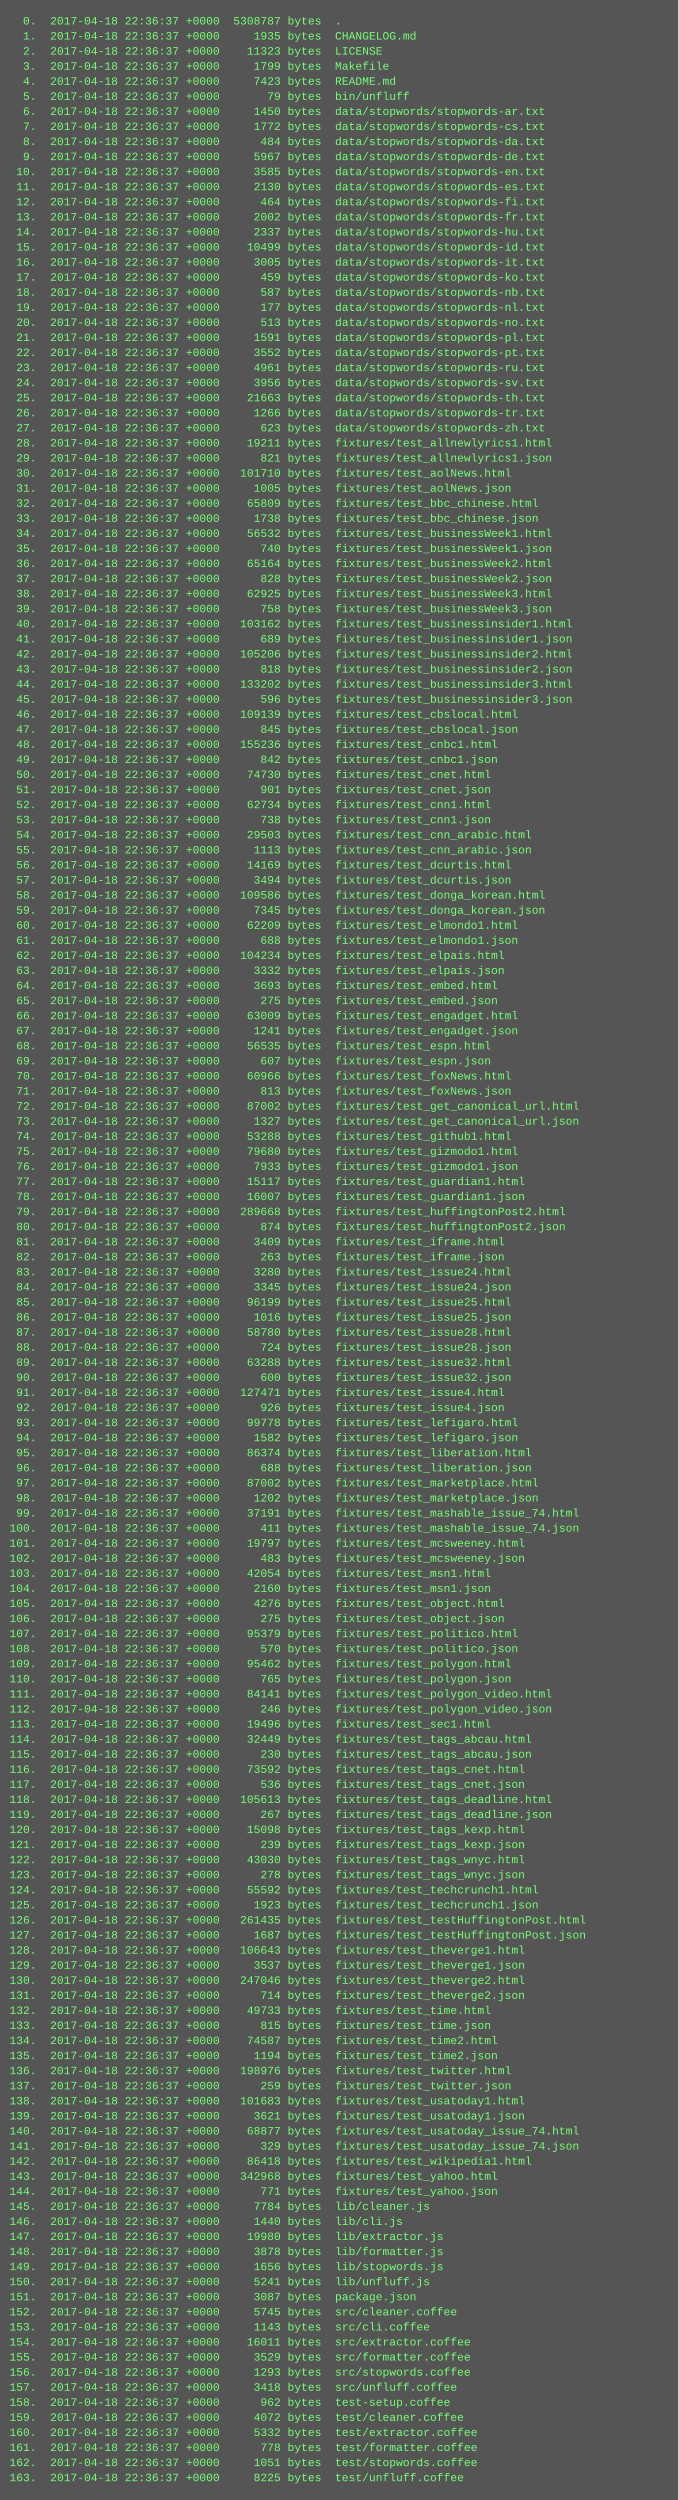
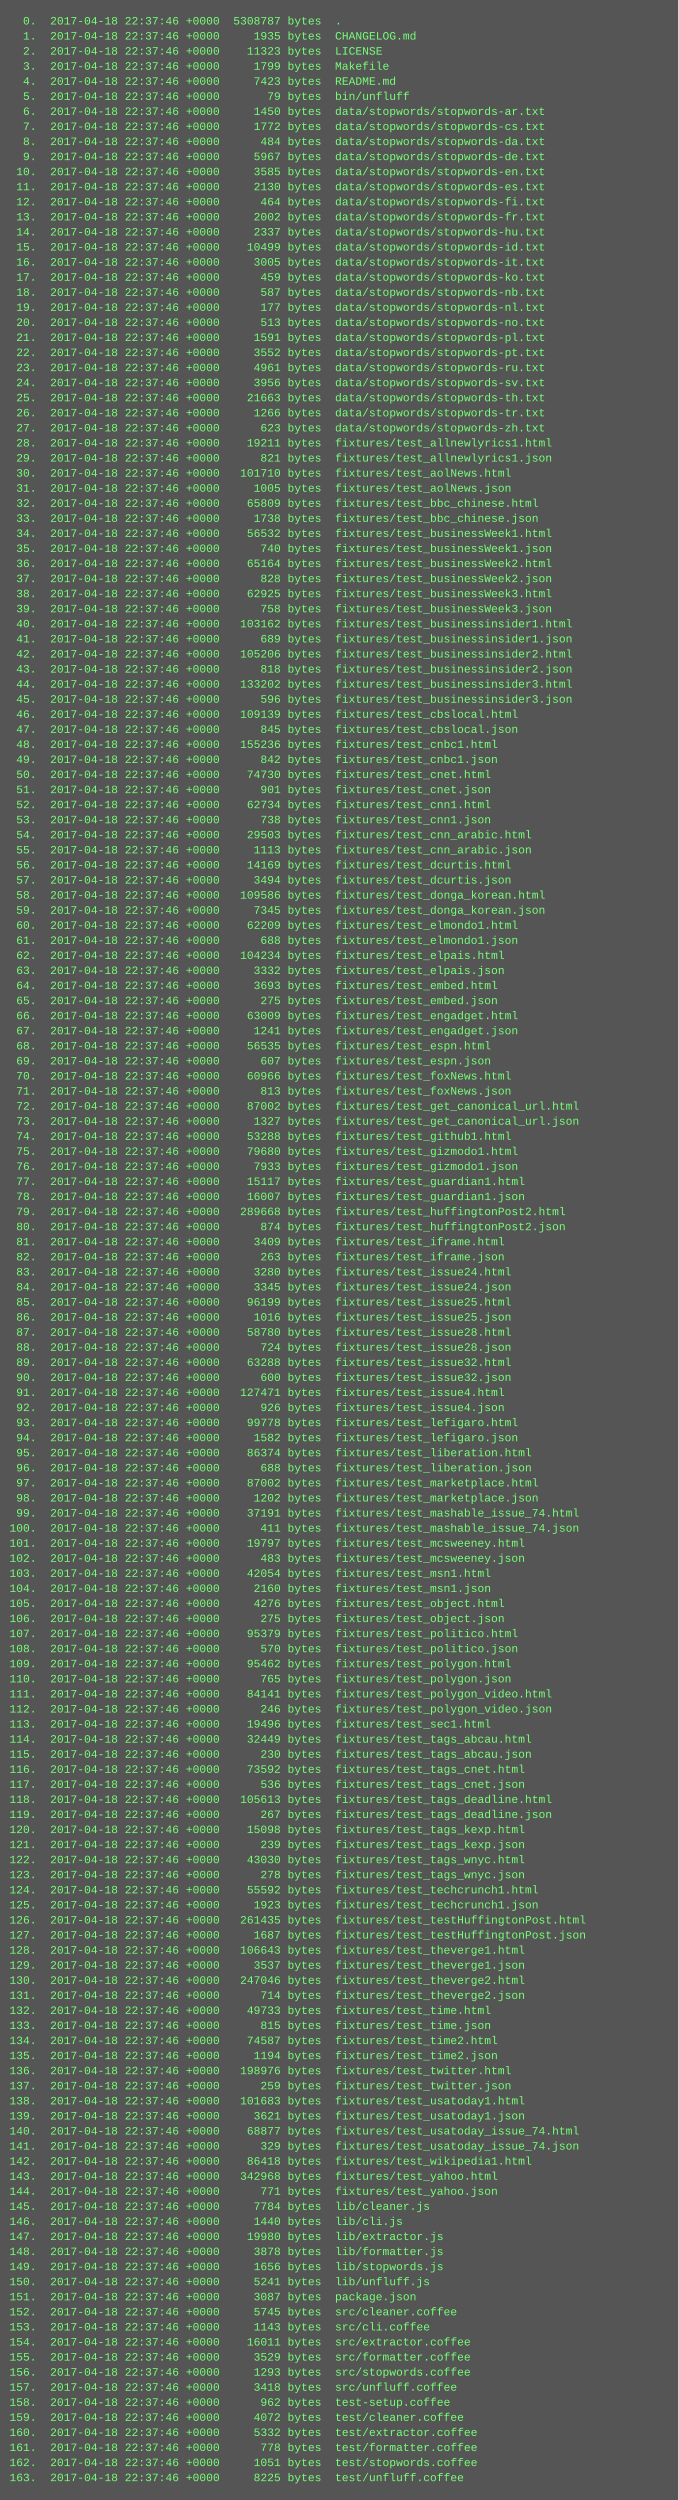
<svg xmlns="http://www.w3.org/2000/svg" height="2654" width="720">
  <rect height="2654" fill="#555" width="720" />
  <text fill="#7f7" font-family="Courier New" font-size="12" xml:space="preserve">
-     <tspan x="10" y="26">  0.  2017-04-18 22:36:37 +0000  5308787 bytes  .</tspan>
-     <tspan x="10" y="42">  1.  2017-04-18 22:36:37 +0000     1935 bytes  CHANGELOG.md</tspan>
-     <tspan x="10" y="58">  2.  2017-04-18 22:36:37 +0000    11323 bytes  LICENSE</tspan>
-     <tspan x="10" y="74">  3.  2017-04-18 22:36:37 +0000     1799 bytes  Makefile</tspan>
-     <tspan x="10" y="90">  4.  2017-04-18 22:36:37 +0000     7423 bytes  README.md</tspan>
-     <tspan x="10" y="106">  5.  2017-04-18 22:36:37 +0000       79 bytes  bin/unfluff</tspan>
-     <tspan x="10" y="122">  6.  2017-04-18 22:36:37 +0000     1450 bytes  data/stopwords/stopwords-ar.txt</tspan>
-     <tspan x="10" y="138">  7.  2017-04-18 22:36:37 +0000     1772 bytes  data/stopwords/stopwords-cs.txt</tspan>
-     <tspan x="10" y="154">  8.  2017-04-18 22:36:37 +0000      484 bytes  data/stopwords/stopwords-da.txt</tspan>
-     <tspan x="10" y="170">  9.  2017-04-18 22:36:37 +0000     5967 bytes  data/stopwords/stopwords-de.txt</tspan>
-     <tspan x="10" y="186"> 10.  2017-04-18 22:36:37 +0000     3585 bytes  data/stopwords/stopwords-en.txt</tspan>
-     <tspan x="10" y="202"> 11.  2017-04-18 22:36:37 +0000     2130 bytes  data/stopwords/stopwords-es.txt</tspan>
-     <tspan x="10" y="218"> 12.  2017-04-18 22:36:37 +0000      464 bytes  data/stopwords/stopwords-fi.txt</tspan>
-     <tspan x="10" y="234"> 13.  2017-04-18 22:36:37 +0000     2002 bytes  data/stopwords/stopwords-fr.txt</tspan>
-     <tspan x="10" y="250"> 14.  2017-04-18 22:36:37 +0000     2337 bytes  data/stopwords/stopwords-hu.txt</tspan>
-     <tspan x="10" y="266"> 15.  2017-04-18 22:36:37 +0000    10499 bytes  data/stopwords/stopwords-id.txt</tspan>
-     <tspan x="10" y="282"> 16.  2017-04-18 22:36:37 +0000     3005 bytes  data/stopwords/stopwords-it.txt</tspan>
-     <tspan x="10" y="298"> 17.  2017-04-18 22:36:37 +0000      459 bytes  data/stopwords/stopwords-ko.txt</tspan>
-     <tspan x="10" y="314"> 18.  2017-04-18 22:36:37 +0000      587 bytes  data/stopwords/stopwords-nb.txt</tspan>
-     <tspan x="10" y="330"> 19.  2017-04-18 22:36:37 +0000      177 bytes  data/stopwords/stopwords-nl.txt</tspan>
-     <tspan x="10" y="346"> 20.  2017-04-18 22:36:37 +0000      513 bytes  data/stopwords/stopwords-no.txt</tspan>
-     <tspan x="10" y="362"> 21.  2017-04-18 22:36:37 +0000     1591 bytes  data/stopwords/stopwords-pl.txt</tspan>
-     <tspan x="10" y="378"> 22.  2017-04-18 22:36:37 +0000     3552 bytes  data/stopwords/stopwords-pt.txt</tspan>
-     <tspan x="10" y="394"> 23.  2017-04-18 22:36:37 +0000     4961 bytes  data/stopwords/stopwords-ru.txt</tspan>
-     <tspan x="10" y="410"> 24.  2017-04-18 22:36:37 +0000     3956 bytes  data/stopwords/stopwords-sv.txt</tspan>
-     <tspan x="10" y="426"> 25.  2017-04-18 22:36:37 +0000    21663 bytes  data/stopwords/stopwords-th.txt</tspan>
-     <tspan x="10" y="442"> 26.  2017-04-18 22:36:37 +0000     1266 bytes  data/stopwords/stopwords-tr.txt</tspan>
-     <tspan x="10" y="458"> 27.  2017-04-18 22:36:37 +0000      623 bytes  data/stopwords/stopwords-zh.txt</tspan>
-     <tspan x="10" y="474"> 28.  2017-04-18 22:36:37 +0000    19211 bytes  fixtures/test_allnewlyrics1.html</tspan>
-     <tspan x="10" y="490"> 29.  2017-04-18 22:36:37 +0000      821 bytes  fixtures/test_allnewlyrics1.json</tspan>
-     <tspan x="10" y="506"> 30.  2017-04-18 22:36:37 +0000   101710 bytes  fixtures/test_aolNews.html</tspan>
-     <tspan x="10" y="522"> 31.  2017-04-18 22:36:37 +0000     1005 bytes  fixtures/test_aolNews.json</tspan>
-     <tspan x="10" y="538"> 32.  2017-04-18 22:36:37 +0000    65809 bytes  fixtures/test_bbc_chinese.html</tspan>
-     <tspan x="10" y="554"> 33.  2017-04-18 22:36:37 +0000     1738 bytes  fixtures/test_bbc_chinese.json</tspan>
-     <tspan x="10" y="570"> 34.  2017-04-18 22:36:37 +0000    56532 bytes  fixtures/test_businessWeek1.html</tspan>
-     <tspan x="10" y="586"> 35.  2017-04-18 22:36:37 +0000      740 bytes  fixtures/test_businessWeek1.json</tspan>
-     <tspan x="10" y="602"> 36.  2017-04-18 22:36:37 +0000    65164 bytes  fixtures/test_businessWeek2.html</tspan>
-     <tspan x="10" y="618"> 37.  2017-04-18 22:36:37 +0000      828 bytes  fixtures/test_businessWeek2.json</tspan>
-     <tspan x="10" y="634"> 38.  2017-04-18 22:36:37 +0000    62925 bytes  fixtures/test_businessWeek3.html</tspan>
-     <tspan x="10" y="650"> 39.  2017-04-18 22:36:37 +0000      758 bytes  fixtures/test_businessWeek3.json</tspan>
-     <tspan x="10" y="666"> 40.  2017-04-18 22:36:37 +0000   103162 bytes  fixtures/test_businessinsider1.html</tspan>
-     <tspan x="10" y="682"> 41.  2017-04-18 22:36:37 +0000      689 bytes  fixtures/test_businessinsider1.json</tspan>
-     <tspan x="10" y="698"> 42.  2017-04-18 22:36:37 +0000   105206 bytes  fixtures/test_businessinsider2.html</tspan>
-     <tspan x="10" y="714"> 43.  2017-04-18 22:36:37 +0000      818 bytes  fixtures/test_businessinsider2.json</tspan>
-     <tspan x="10" y="730"> 44.  2017-04-18 22:36:37 +0000   133202 bytes  fixtures/test_businessinsider3.html</tspan>
-     <tspan x="10" y="746"> 45.  2017-04-18 22:36:37 +0000      596 bytes  fixtures/test_businessinsider3.json</tspan>
-     <tspan x="10" y="762"> 46.  2017-04-18 22:36:37 +0000   109139 bytes  fixtures/test_cbslocal.html</tspan>
-     <tspan x="10" y="778"> 47.  2017-04-18 22:36:37 +0000      845 bytes  fixtures/test_cbslocal.json</tspan>
-     <tspan x="10" y="794"> 48.  2017-04-18 22:36:37 +0000   155236 bytes  fixtures/test_cnbc1.html</tspan>
-     <tspan x="10" y="810"> 49.  2017-04-18 22:36:37 +0000      842 bytes  fixtures/test_cnbc1.json</tspan>
-     <tspan x="10" y="826"> 50.  2017-04-18 22:36:37 +0000    74730 bytes  fixtures/test_cnet.html</tspan>
-     <tspan x="10" y="842"> 51.  2017-04-18 22:36:37 +0000      901 bytes  fixtures/test_cnet.json</tspan>
-     <tspan x="10" y="858"> 52.  2017-04-18 22:36:37 +0000    62734 bytes  fixtures/test_cnn1.html</tspan>
-     <tspan x="10" y="874"> 53.  2017-04-18 22:36:37 +0000      738 bytes  fixtures/test_cnn1.json</tspan>
-     <tspan x="10" y="890"> 54.  2017-04-18 22:36:37 +0000    29503 bytes  fixtures/test_cnn_arabic.html</tspan>
-     <tspan x="10" y="906"> 55.  2017-04-18 22:36:37 +0000     1113 bytes  fixtures/test_cnn_arabic.json</tspan>
-     <tspan x="10" y="922"> 56.  2017-04-18 22:36:37 +0000    14169 bytes  fixtures/test_dcurtis.html</tspan>
-     <tspan x="10" y="938"> 57.  2017-04-18 22:36:37 +0000     3494 bytes  fixtures/test_dcurtis.json</tspan>
-     <tspan x="10" y="954"> 58.  2017-04-18 22:36:37 +0000   109586 bytes  fixtures/test_donga_korean.html</tspan>
-     <tspan x="10" y="970"> 59.  2017-04-18 22:36:37 +0000     7345 bytes  fixtures/test_donga_korean.json</tspan>
-     <tspan x="10" y="986"> 60.  2017-04-18 22:36:37 +0000    62209 bytes  fixtures/test_elmondo1.html</tspan>
-     <tspan x="10" y="1002"> 61.  2017-04-18 22:36:37 +0000      688 bytes  fixtures/test_elmondo1.json</tspan>
-     <tspan x="10" y="1018"> 62.  2017-04-18 22:36:37 +0000   104234 bytes  fixtures/test_elpais.html</tspan>
-     <tspan x="10" y="1034"> 63.  2017-04-18 22:36:37 +0000     3332 bytes  fixtures/test_elpais.json</tspan>
-     <tspan x="10" y="1050"> 64.  2017-04-18 22:36:37 +0000     3693 bytes  fixtures/test_embed.html</tspan>
-     <tspan x="10" y="1066"> 65.  2017-04-18 22:36:37 +0000      275 bytes  fixtures/test_embed.json</tspan>
-     <tspan x="10" y="1082"> 66.  2017-04-18 22:36:37 +0000    63009 bytes  fixtures/test_engadget.html</tspan>
-     <tspan x="10" y="1098"> 67.  2017-04-18 22:36:37 +0000     1241 bytes  fixtures/test_engadget.json</tspan>
-     <tspan x="10" y="1114"> 68.  2017-04-18 22:36:37 +0000    56535 bytes  fixtures/test_espn.html</tspan>
-     <tspan x="10" y="1130"> 69.  2017-04-18 22:36:37 +0000      607 bytes  fixtures/test_espn.json</tspan>
-     <tspan x="10" y="1146"> 70.  2017-04-18 22:36:37 +0000    60966 bytes  fixtures/test_foxNews.html</tspan>
-     <tspan x="10" y="1162"> 71.  2017-04-18 22:36:37 +0000      813 bytes  fixtures/test_foxNews.json</tspan>
-     <tspan x="10" y="1178"> 72.  2017-04-18 22:36:37 +0000    87002 bytes  fixtures/test_get_canonical_url.html</tspan>
-     <tspan x="10" y="1194"> 73.  2017-04-18 22:36:37 +0000     1327 bytes  fixtures/test_get_canonical_url.json</tspan>
-     <tspan x="10" y="1210"> 74.  2017-04-18 22:36:37 +0000    53288 bytes  fixtures/test_github1.html</tspan>
-     <tspan x="10" y="1226"> 75.  2017-04-18 22:36:37 +0000    79680 bytes  fixtures/test_gizmodo1.html</tspan>
-     <tspan x="10" y="1242"> 76.  2017-04-18 22:36:37 +0000     7933 bytes  fixtures/test_gizmodo1.json</tspan>
-     <tspan x="10" y="1258"> 77.  2017-04-18 22:36:37 +0000    15117 bytes  fixtures/test_guardian1.html</tspan>
-     <tspan x="10" y="1274"> 78.  2017-04-18 22:36:37 +0000    16007 bytes  fixtures/test_guardian1.json</tspan>
-     <tspan x="10" y="1290"> 79.  2017-04-18 22:36:37 +0000   289668 bytes  fixtures/test_huffingtonPost2.html</tspan>
-     <tspan x="10" y="1306"> 80.  2017-04-18 22:36:37 +0000      874 bytes  fixtures/test_huffingtonPost2.json</tspan>
-     <tspan x="10" y="1322"> 81.  2017-04-18 22:36:37 +0000     3409 bytes  fixtures/test_iframe.html</tspan>
-     <tspan x="10" y="1338"> 82.  2017-04-18 22:36:37 +0000      263 bytes  fixtures/test_iframe.json</tspan>
-     <tspan x="10" y="1354"> 83.  2017-04-18 22:36:37 +0000     3280 bytes  fixtures/test_issue24.html</tspan>
-     <tspan x="10" y="1370"> 84.  2017-04-18 22:36:37 +0000     3345 bytes  fixtures/test_issue24.json</tspan>
-     <tspan x="10" y="1386"> 85.  2017-04-18 22:36:37 +0000    96199 bytes  fixtures/test_issue25.html</tspan>
-     <tspan x="10" y="1402"> 86.  2017-04-18 22:36:37 +0000     1016 bytes  fixtures/test_issue25.json</tspan>
-     <tspan x="10" y="1418"> 87.  2017-04-18 22:36:37 +0000    58780 bytes  fixtures/test_issue28.html</tspan>
-     <tspan x="10" y="1434"> 88.  2017-04-18 22:36:37 +0000      724 bytes  fixtures/test_issue28.json</tspan>
-     <tspan x="10" y="1450"> 89.  2017-04-18 22:36:37 +0000    63288 bytes  fixtures/test_issue32.html</tspan>
-     <tspan x="10" y="1466"> 90.  2017-04-18 22:36:37 +0000      600 bytes  fixtures/test_issue32.json</tspan>
-     <tspan x="10" y="1482"> 91.  2017-04-18 22:36:37 +0000   127471 bytes  fixtures/test_issue4.html</tspan>
-     <tspan x="10" y="1498"> 92.  2017-04-18 22:36:37 +0000      926 bytes  fixtures/test_issue4.json</tspan>
-     <tspan x="10" y="1514"> 93.  2017-04-18 22:36:37 +0000    99778 bytes  fixtures/test_lefigaro.html</tspan>
-     <tspan x="10" y="1530"> 94.  2017-04-18 22:36:37 +0000     1582 bytes  fixtures/test_lefigaro.json</tspan>
-     <tspan x="10" y="1546"> 95.  2017-04-18 22:36:37 +0000    86374 bytes  fixtures/test_liberation.html</tspan>
-     <tspan x="10" y="1562"> 96.  2017-04-18 22:36:37 +0000      688 bytes  fixtures/test_liberation.json</tspan>
-     <tspan x="10" y="1578"> 97.  2017-04-18 22:36:37 +0000    87002 bytes  fixtures/test_marketplace.html</tspan>
-     <tspan x="10" y="1594"> 98.  2017-04-18 22:36:37 +0000     1202 bytes  fixtures/test_marketplace.json</tspan>
-     <tspan x="10" y="1610"> 99.  2017-04-18 22:36:37 +0000    37191 bytes  fixtures/test_mashable_issue_74.html</tspan>
-     <tspan x="10" y="1626">100.  2017-04-18 22:36:37 +0000      411 bytes  fixtures/test_mashable_issue_74.json</tspan>
-     <tspan x="10" y="1642">101.  2017-04-18 22:36:37 +0000    19797 bytes  fixtures/test_mcsweeney.html</tspan>
-     <tspan x="10" y="1658">102.  2017-04-18 22:36:37 +0000      483 bytes  fixtures/test_mcsweeney.json</tspan>
-     <tspan x="10" y="1674">103.  2017-04-18 22:36:37 +0000    42054 bytes  fixtures/test_msn1.html</tspan>
-     <tspan x="10" y="1690">104.  2017-04-18 22:36:37 +0000     2160 bytes  fixtures/test_msn1.json</tspan>
-     <tspan x="10" y="1706">105.  2017-04-18 22:36:37 +0000     4276 bytes  fixtures/test_object.html</tspan>
-     <tspan x="10" y="1722">106.  2017-04-18 22:36:37 +0000      275 bytes  fixtures/test_object.json</tspan>
-     <tspan x="10" y="1738">107.  2017-04-18 22:36:37 +0000    95379 bytes  fixtures/test_politico.html</tspan>
-     <tspan x="10" y="1754">108.  2017-04-18 22:36:37 +0000      570 bytes  fixtures/test_politico.json</tspan>
-     <tspan x="10" y="1770">109.  2017-04-18 22:36:37 +0000    95462 bytes  fixtures/test_polygon.html</tspan>
-     <tspan x="10" y="1786">110.  2017-04-18 22:36:37 +0000      765 bytes  fixtures/test_polygon.json</tspan>
-     <tspan x="10" y="1802">111.  2017-04-18 22:36:37 +0000    84141 bytes  fixtures/test_polygon_video.html</tspan>
-     <tspan x="10" y="1818">112.  2017-04-18 22:36:37 +0000      246 bytes  fixtures/test_polygon_video.json</tspan>
-     <tspan x="10" y="1834">113.  2017-04-18 22:36:37 +0000    19496 bytes  fixtures/test_sec1.html</tspan>
-     <tspan x="10" y="1850">114.  2017-04-18 22:36:37 +0000    32449 bytes  fixtures/test_tags_abcau.html</tspan>
-     <tspan x="10" y="1866">115.  2017-04-18 22:36:37 +0000      230 bytes  fixtures/test_tags_abcau.json</tspan>
-     <tspan x="10" y="1882">116.  2017-04-18 22:36:37 +0000    73592 bytes  fixtures/test_tags_cnet.html</tspan>
-     <tspan x="10" y="1898">117.  2017-04-18 22:36:37 +0000      536 bytes  fixtures/test_tags_cnet.json</tspan>
-     <tspan x="10" y="1914">118.  2017-04-18 22:36:37 +0000   105613 bytes  fixtures/test_tags_deadline.html</tspan>
-     <tspan x="10" y="1930">119.  2017-04-18 22:36:37 +0000      267 bytes  fixtures/test_tags_deadline.json</tspan>
-     <tspan x="10" y="1946">120.  2017-04-18 22:36:37 +0000    15098 bytes  fixtures/test_tags_kexp.html</tspan>
-     <tspan x="10" y="1962">121.  2017-04-18 22:36:37 +0000      239 bytes  fixtures/test_tags_kexp.json</tspan>
-     <tspan x="10" y="1978">122.  2017-04-18 22:36:37 +0000    43030 bytes  fixtures/test_tags_wnyc.html</tspan>
-     <tspan x="10" y="1994">123.  2017-04-18 22:36:37 +0000      278 bytes  fixtures/test_tags_wnyc.json</tspan>
-     <tspan x="10" y="2010">124.  2017-04-18 22:36:37 +0000    55592 bytes  fixtures/test_techcrunch1.html</tspan>
-     <tspan x="10" y="2026">125.  2017-04-18 22:36:37 +0000     1923 bytes  fixtures/test_techcrunch1.json</tspan>
-     <tspan x="10" y="2042">126.  2017-04-18 22:36:37 +0000   261435 bytes  fixtures/test_testHuffingtonPost.html</tspan>
-     <tspan x="10" y="2058">127.  2017-04-18 22:36:37 +0000     1687 bytes  fixtures/test_testHuffingtonPost.json</tspan>
-     <tspan x="10" y="2074">128.  2017-04-18 22:36:37 +0000   106643 bytes  fixtures/test_theverge1.html</tspan>
-     <tspan x="10" y="2090">129.  2017-04-18 22:36:37 +0000     3537 bytes  fixtures/test_theverge1.json</tspan>
-     <tspan x="10" y="2106">130.  2017-04-18 22:36:37 +0000   247046 bytes  fixtures/test_theverge2.html</tspan>
-     <tspan x="10" y="2122">131.  2017-04-18 22:36:37 +0000      714 bytes  fixtures/test_theverge2.json</tspan>
-     <tspan x="10" y="2138">132.  2017-04-18 22:36:37 +0000    49733 bytes  fixtures/test_time.html</tspan>
-     <tspan x="10" y="2154">133.  2017-04-18 22:36:37 +0000      815 bytes  fixtures/test_time.json</tspan>
-     <tspan x="10" y="2170">134.  2017-04-18 22:36:37 +0000    74587 bytes  fixtures/test_time2.html</tspan>
-     <tspan x="10" y="2186">135.  2017-04-18 22:36:37 +0000     1194 bytes  fixtures/test_time2.json</tspan>
-     <tspan x="10" y="2202">136.  2017-04-18 22:36:37 +0000   198976 bytes  fixtures/test_twitter.html</tspan>
-     <tspan x="10" y="2218">137.  2017-04-18 22:36:37 +0000      259 bytes  fixtures/test_twitter.json</tspan>
-     <tspan x="10" y="2234">138.  2017-04-18 22:36:37 +0000   101683 bytes  fixtures/test_usatoday1.html</tspan>
-     <tspan x="10" y="2250">139.  2017-04-18 22:36:37 +0000     3621 bytes  fixtures/test_usatoday1.json</tspan>
-     <tspan x="10" y="2266">140.  2017-04-18 22:36:37 +0000    68877 bytes  fixtures/test_usatoday_issue_74.html</tspan>
-     <tspan x="10" y="2282">141.  2017-04-18 22:36:37 +0000      329 bytes  fixtures/test_usatoday_issue_74.json</tspan>
-     <tspan x="10" y="2298">142.  2017-04-18 22:36:37 +0000    86418 bytes  fixtures/test_wikipedia1.html</tspan>
-     <tspan x="10" y="2314">143.  2017-04-18 22:36:37 +0000   342968 bytes  fixtures/test_yahoo.html</tspan>
-     <tspan x="10" y="2330">144.  2017-04-18 22:36:37 +0000      771 bytes  fixtures/test_yahoo.json</tspan>
-     <tspan x="10" y="2346">145.  2017-04-18 22:36:37 +0000     7784 bytes  lib/cleaner.js</tspan>
-     <tspan x="10" y="2362">146.  2017-04-18 22:36:37 +0000     1440 bytes  lib/cli.js</tspan>
-     <tspan x="10" y="2378">147.  2017-04-18 22:36:37 +0000    19980 bytes  lib/extractor.js</tspan>
-     <tspan x="10" y="2394">148.  2017-04-18 22:36:37 +0000     3878 bytes  lib/formatter.js</tspan>
-     <tspan x="10" y="2410">149.  2017-04-18 22:36:37 +0000     1656 bytes  lib/stopwords.js</tspan>
-     <tspan x="10" y="2426">150.  2017-04-18 22:36:37 +0000     5241 bytes  lib/unfluff.js</tspan>
-     <tspan x="10" y="2442">151.  2017-04-18 22:36:37 +0000     3087 bytes  package.json</tspan>
-     <tspan x="10" y="2458">152.  2017-04-18 22:36:37 +0000     5745 bytes  src/cleaner.coffee</tspan>
-     <tspan x="10" y="2474">153.  2017-04-18 22:36:37 +0000     1143 bytes  src/cli.coffee</tspan>
-     <tspan x="10" y="2490">154.  2017-04-18 22:36:37 +0000    16011 bytes  src/extractor.coffee</tspan>
-     <tspan x="10" y="2506">155.  2017-04-18 22:36:37 +0000     3529 bytes  src/formatter.coffee</tspan>
-     <tspan x="10" y="2522">156.  2017-04-18 22:36:37 +0000     1293 bytes  src/stopwords.coffee</tspan>
-     <tspan x="10" y="2538">157.  2017-04-18 22:36:37 +0000     3418 bytes  src/unfluff.coffee</tspan>
-     <tspan x="10" y="2554">158.  2017-04-18 22:36:37 +0000      962 bytes  test-setup.coffee</tspan>
-     <tspan x="10" y="2570">159.  2017-04-18 22:36:37 +0000     4072 bytes  test/cleaner.coffee</tspan>
-     <tspan x="10" y="2586">160.  2017-04-18 22:36:37 +0000     5332 bytes  test/extractor.coffee</tspan>
-     <tspan x="10" y="2602">161.  2017-04-18 22:36:37 +0000      778 bytes  test/formatter.coffee</tspan>
-     <tspan x="10" y="2618">162.  2017-04-18 22:36:37 +0000     1051 bytes  test/stopwords.coffee</tspan>
-     <tspan x="10" y="2634">163.  2017-04-18 22:36:37 +0000     8225 bytes  test/unfluff.coffee</tspan>
+     <tspan x="10" y="26">  0.  2017-04-18 22:37:46 +0000  5308787 bytes  .</tspan>
+     <tspan x="10" y="42">  1.  2017-04-18 22:37:46 +0000     1935 bytes  CHANGELOG.md</tspan>
+     <tspan x="10" y="58">  2.  2017-04-18 22:37:46 +0000    11323 bytes  LICENSE</tspan>
+     <tspan x="10" y="74">  3.  2017-04-18 22:37:46 +0000     1799 bytes  Makefile</tspan>
+     <tspan x="10" y="90">  4.  2017-04-18 22:37:46 +0000     7423 bytes  README.md</tspan>
+     <tspan x="10" y="106">  5.  2017-04-18 22:37:46 +0000       79 bytes  bin/unfluff</tspan>
+     <tspan x="10" y="122">  6.  2017-04-18 22:37:46 +0000     1450 bytes  data/stopwords/stopwords-ar.txt</tspan>
+     <tspan x="10" y="138">  7.  2017-04-18 22:37:46 +0000     1772 bytes  data/stopwords/stopwords-cs.txt</tspan>
+     <tspan x="10" y="154">  8.  2017-04-18 22:37:46 +0000      484 bytes  data/stopwords/stopwords-da.txt</tspan>
+     <tspan x="10" y="170">  9.  2017-04-18 22:37:46 +0000     5967 bytes  data/stopwords/stopwords-de.txt</tspan>
+     <tspan x="10" y="186"> 10.  2017-04-18 22:37:46 +0000     3585 bytes  data/stopwords/stopwords-en.txt</tspan>
+     <tspan x="10" y="202"> 11.  2017-04-18 22:37:46 +0000     2130 bytes  data/stopwords/stopwords-es.txt</tspan>
+     <tspan x="10" y="218"> 12.  2017-04-18 22:37:46 +0000      464 bytes  data/stopwords/stopwords-fi.txt</tspan>
+     <tspan x="10" y="234"> 13.  2017-04-18 22:37:46 +0000     2002 bytes  data/stopwords/stopwords-fr.txt</tspan>
+     <tspan x="10" y="250"> 14.  2017-04-18 22:37:46 +0000     2337 bytes  data/stopwords/stopwords-hu.txt</tspan>
+     <tspan x="10" y="266"> 15.  2017-04-18 22:37:46 +0000    10499 bytes  data/stopwords/stopwords-id.txt</tspan>
+     <tspan x="10" y="282"> 16.  2017-04-18 22:37:46 +0000     3005 bytes  data/stopwords/stopwords-it.txt</tspan>
+     <tspan x="10" y="298"> 17.  2017-04-18 22:37:46 +0000      459 bytes  data/stopwords/stopwords-ko.txt</tspan>
+     <tspan x="10" y="314"> 18.  2017-04-18 22:37:46 +0000      587 bytes  data/stopwords/stopwords-nb.txt</tspan>
+     <tspan x="10" y="330"> 19.  2017-04-18 22:37:46 +0000      177 bytes  data/stopwords/stopwords-nl.txt</tspan>
+     <tspan x="10" y="346"> 20.  2017-04-18 22:37:46 +0000      513 bytes  data/stopwords/stopwords-no.txt</tspan>
+     <tspan x="10" y="362"> 21.  2017-04-18 22:37:46 +0000     1591 bytes  data/stopwords/stopwords-pl.txt</tspan>
+     <tspan x="10" y="378"> 22.  2017-04-18 22:37:46 +0000     3552 bytes  data/stopwords/stopwords-pt.txt</tspan>
+     <tspan x="10" y="394"> 23.  2017-04-18 22:37:46 +0000     4961 bytes  data/stopwords/stopwords-ru.txt</tspan>
+     <tspan x="10" y="410"> 24.  2017-04-18 22:37:46 +0000     3956 bytes  data/stopwords/stopwords-sv.txt</tspan>
+     <tspan x="10" y="426"> 25.  2017-04-18 22:37:46 +0000    21663 bytes  data/stopwords/stopwords-th.txt</tspan>
+     <tspan x="10" y="442"> 26.  2017-04-18 22:37:46 +0000     1266 bytes  data/stopwords/stopwords-tr.txt</tspan>
+     <tspan x="10" y="458"> 27.  2017-04-18 22:37:46 +0000      623 bytes  data/stopwords/stopwords-zh.txt</tspan>
+     <tspan x="10" y="474"> 28.  2017-04-18 22:37:46 +0000    19211 bytes  fixtures/test_allnewlyrics1.html</tspan>
+     <tspan x="10" y="490"> 29.  2017-04-18 22:37:46 +0000      821 bytes  fixtures/test_allnewlyrics1.json</tspan>
+     <tspan x="10" y="506"> 30.  2017-04-18 22:37:46 +0000   101710 bytes  fixtures/test_aolNews.html</tspan>
+     <tspan x="10" y="522"> 31.  2017-04-18 22:37:46 +0000     1005 bytes  fixtures/test_aolNews.json</tspan>
+     <tspan x="10" y="538"> 32.  2017-04-18 22:37:46 +0000    65809 bytes  fixtures/test_bbc_chinese.html</tspan>
+     <tspan x="10" y="554"> 33.  2017-04-18 22:37:46 +0000     1738 bytes  fixtures/test_bbc_chinese.json</tspan>
+     <tspan x="10" y="570"> 34.  2017-04-18 22:37:46 +0000    56532 bytes  fixtures/test_businessWeek1.html</tspan>
+     <tspan x="10" y="586"> 35.  2017-04-18 22:37:46 +0000      740 bytes  fixtures/test_businessWeek1.json</tspan>
+     <tspan x="10" y="602"> 36.  2017-04-18 22:37:46 +0000    65164 bytes  fixtures/test_businessWeek2.html</tspan>
+     <tspan x="10" y="618"> 37.  2017-04-18 22:37:46 +0000      828 bytes  fixtures/test_businessWeek2.json</tspan>
+     <tspan x="10" y="634"> 38.  2017-04-18 22:37:46 +0000    62925 bytes  fixtures/test_businessWeek3.html</tspan>
+     <tspan x="10" y="650"> 39.  2017-04-18 22:37:46 +0000      758 bytes  fixtures/test_businessWeek3.json</tspan>
+     <tspan x="10" y="666"> 40.  2017-04-18 22:37:46 +0000   103162 bytes  fixtures/test_businessinsider1.html</tspan>
+     <tspan x="10" y="682"> 41.  2017-04-18 22:37:46 +0000      689 bytes  fixtures/test_businessinsider1.json</tspan>
+     <tspan x="10" y="698"> 42.  2017-04-18 22:37:46 +0000   105206 bytes  fixtures/test_businessinsider2.html</tspan>
+     <tspan x="10" y="714"> 43.  2017-04-18 22:37:46 +0000      818 bytes  fixtures/test_businessinsider2.json</tspan>
+     <tspan x="10" y="730"> 44.  2017-04-18 22:37:46 +0000   133202 bytes  fixtures/test_businessinsider3.html</tspan>
+     <tspan x="10" y="746"> 45.  2017-04-18 22:37:46 +0000      596 bytes  fixtures/test_businessinsider3.json</tspan>
+     <tspan x="10" y="762"> 46.  2017-04-18 22:37:46 +0000   109139 bytes  fixtures/test_cbslocal.html</tspan>
+     <tspan x="10" y="778"> 47.  2017-04-18 22:37:46 +0000      845 bytes  fixtures/test_cbslocal.json</tspan>
+     <tspan x="10" y="794"> 48.  2017-04-18 22:37:46 +0000   155236 bytes  fixtures/test_cnbc1.html</tspan>
+     <tspan x="10" y="810"> 49.  2017-04-18 22:37:46 +0000      842 bytes  fixtures/test_cnbc1.json</tspan>
+     <tspan x="10" y="826"> 50.  2017-04-18 22:37:46 +0000    74730 bytes  fixtures/test_cnet.html</tspan>
+     <tspan x="10" y="842"> 51.  2017-04-18 22:37:46 +0000      901 bytes  fixtures/test_cnet.json</tspan>
+     <tspan x="10" y="858"> 52.  2017-04-18 22:37:46 +0000    62734 bytes  fixtures/test_cnn1.html</tspan>
+     <tspan x="10" y="874"> 53.  2017-04-18 22:37:46 +0000      738 bytes  fixtures/test_cnn1.json</tspan>
+     <tspan x="10" y="890"> 54.  2017-04-18 22:37:46 +0000    29503 bytes  fixtures/test_cnn_arabic.html</tspan>
+     <tspan x="10" y="906"> 55.  2017-04-18 22:37:46 +0000     1113 bytes  fixtures/test_cnn_arabic.json</tspan>
+     <tspan x="10" y="922"> 56.  2017-04-18 22:37:46 +0000    14169 bytes  fixtures/test_dcurtis.html</tspan>
+     <tspan x="10" y="938"> 57.  2017-04-18 22:37:46 +0000     3494 bytes  fixtures/test_dcurtis.json</tspan>
+     <tspan x="10" y="954"> 58.  2017-04-18 22:37:46 +0000   109586 bytes  fixtures/test_donga_korean.html</tspan>
+     <tspan x="10" y="970"> 59.  2017-04-18 22:37:46 +0000     7345 bytes  fixtures/test_donga_korean.json</tspan>
+     <tspan x="10" y="986"> 60.  2017-04-18 22:37:46 +0000    62209 bytes  fixtures/test_elmondo1.html</tspan>
+     <tspan x="10" y="1002"> 61.  2017-04-18 22:37:46 +0000      688 bytes  fixtures/test_elmondo1.json</tspan>
+     <tspan x="10" y="1018"> 62.  2017-04-18 22:37:46 +0000   104234 bytes  fixtures/test_elpais.html</tspan>
+     <tspan x="10" y="1034"> 63.  2017-04-18 22:37:46 +0000     3332 bytes  fixtures/test_elpais.json</tspan>
+     <tspan x="10" y="1050"> 64.  2017-04-18 22:37:46 +0000     3693 bytes  fixtures/test_embed.html</tspan>
+     <tspan x="10" y="1066"> 65.  2017-04-18 22:37:46 +0000      275 bytes  fixtures/test_embed.json</tspan>
+     <tspan x="10" y="1082"> 66.  2017-04-18 22:37:46 +0000    63009 bytes  fixtures/test_engadget.html</tspan>
+     <tspan x="10" y="1098"> 67.  2017-04-18 22:37:46 +0000     1241 bytes  fixtures/test_engadget.json</tspan>
+     <tspan x="10" y="1114"> 68.  2017-04-18 22:37:46 +0000    56535 bytes  fixtures/test_espn.html</tspan>
+     <tspan x="10" y="1130"> 69.  2017-04-18 22:37:46 +0000      607 bytes  fixtures/test_espn.json</tspan>
+     <tspan x="10" y="1146"> 70.  2017-04-18 22:37:46 +0000    60966 bytes  fixtures/test_foxNews.html</tspan>
+     <tspan x="10" y="1162"> 71.  2017-04-18 22:37:46 +0000      813 bytes  fixtures/test_foxNews.json</tspan>
+     <tspan x="10" y="1178"> 72.  2017-04-18 22:37:46 +0000    87002 bytes  fixtures/test_get_canonical_url.html</tspan>
+     <tspan x="10" y="1194"> 73.  2017-04-18 22:37:46 +0000     1327 bytes  fixtures/test_get_canonical_url.json</tspan>
+     <tspan x="10" y="1210"> 74.  2017-04-18 22:37:46 +0000    53288 bytes  fixtures/test_github1.html</tspan>
+     <tspan x="10" y="1226"> 75.  2017-04-18 22:37:46 +0000    79680 bytes  fixtures/test_gizmodo1.html</tspan>
+     <tspan x="10" y="1242"> 76.  2017-04-18 22:37:46 +0000     7933 bytes  fixtures/test_gizmodo1.json</tspan>
+     <tspan x="10" y="1258"> 77.  2017-04-18 22:37:46 +0000    15117 bytes  fixtures/test_guardian1.html</tspan>
+     <tspan x="10" y="1274"> 78.  2017-04-18 22:37:46 +0000    16007 bytes  fixtures/test_guardian1.json</tspan>
+     <tspan x="10" y="1290"> 79.  2017-04-18 22:37:46 +0000   289668 bytes  fixtures/test_huffingtonPost2.html</tspan>
+     <tspan x="10" y="1306"> 80.  2017-04-18 22:37:46 +0000      874 bytes  fixtures/test_huffingtonPost2.json</tspan>
+     <tspan x="10" y="1322"> 81.  2017-04-18 22:37:46 +0000     3409 bytes  fixtures/test_iframe.html</tspan>
+     <tspan x="10" y="1338"> 82.  2017-04-18 22:37:46 +0000      263 bytes  fixtures/test_iframe.json</tspan>
+     <tspan x="10" y="1354"> 83.  2017-04-18 22:37:46 +0000     3280 bytes  fixtures/test_issue24.html</tspan>
+     <tspan x="10" y="1370"> 84.  2017-04-18 22:37:46 +0000     3345 bytes  fixtures/test_issue24.json</tspan>
+     <tspan x="10" y="1386"> 85.  2017-04-18 22:37:46 +0000    96199 bytes  fixtures/test_issue25.html</tspan>
+     <tspan x="10" y="1402"> 86.  2017-04-18 22:37:46 +0000     1016 bytes  fixtures/test_issue25.json</tspan>
+     <tspan x="10" y="1418"> 87.  2017-04-18 22:37:46 +0000    58780 bytes  fixtures/test_issue28.html</tspan>
+     <tspan x="10" y="1434"> 88.  2017-04-18 22:37:46 +0000      724 bytes  fixtures/test_issue28.json</tspan>
+     <tspan x="10" y="1450"> 89.  2017-04-18 22:37:46 +0000    63288 bytes  fixtures/test_issue32.html</tspan>
+     <tspan x="10" y="1466"> 90.  2017-04-18 22:37:46 +0000      600 bytes  fixtures/test_issue32.json</tspan>
+     <tspan x="10" y="1482"> 91.  2017-04-18 22:37:46 +0000   127471 bytes  fixtures/test_issue4.html</tspan>
+     <tspan x="10" y="1498"> 92.  2017-04-18 22:37:46 +0000      926 bytes  fixtures/test_issue4.json</tspan>
+     <tspan x="10" y="1514"> 93.  2017-04-18 22:37:46 +0000    99778 bytes  fixtures/test_lefigaro.html</tspan>
+     <tspan x="10" y="1530"> 94.  2017-04-18 22:37:46 +0000     1582 bytes  fixtures/test_lefigaro.json</tspan>
+     <tspan x="10" y="1546"> 95.  2017-04-18 22:37:46 +0000    86374 bytes  fixtures/test_liberation.html</tspan>
+     <tspan x="10" y="1562"> 96.  2017-04-18 22:37:46 +0000      688 bytes  fixtures/test_liberation.json</tspan>
+     <tspan x="10" y="1578"> 97.  2017-04-18 22:37:46 +0000    87002 bytes  fixtures/test_marketplace.html</tspan>
+     <tspan x="10" y="1594"> 98.  2017-04-18 22:37:46 +0000     1202 bytes  fixtures/test_marketplace.json</tspan>
+     <tspan x="10" y="1610"> 99.  2017-04-18 22:37:46 +0000    37191 bytes  fixtures/test_mashable_issue_74.html</tspan>
+     <tspan x="10" y="1626">100.  2017-04-18 22:37:46 +0000      411 bytes  fixtures/test_mashable_issue_74.json</tspan>
+     <tspan x="10" y="1642">101.  2017-04-18 22:37:46 +0000    19797 bytes  fixtures/test_mcsweeney.html</tspan>
+     <tspan x="10" y="1658">102.  2017-04-18 22:37:46 +0000      483 bytes  fixtures/test_mcsweeney.json</tspan>
+     <tspan x="10" y="1674">103.  2017-04-18 22:37:46 +0000    42054 bytes  fixtures/test_msn1.html</tspan>
+     <tspan x="10" y="1690">104.  2017-04-18 22:37:46 +0000     2160 bytes  fixtures/test_msn1.json</tspan>
+     <tspan x="10" y="1706">105.  2017-04-18 22:37:46 +0000     4276 bytes  fixtures/test_object.html</tspan>
+     <tspan x="10" y="1722">106.  2017-04-18 22:37:46 +0000      275 bytes  fixtures/test_object.json</tspan>
+     <tspan x="10" y="1738">107.  2017-04-18 22:37:46 +0000    95379 bytes  fixtures/test_politico.html</tspan>
+     <tspan x="10" y="1754">108.  2017-04-18 22:37:46 +0000      570 bytes  fixtures/test_politico.json</tspan>
+     <tspan x="10" y="1770">109.  2017-04-18 22:37:46 +0000    95462 bytes  fixtures/test_polygon.html</tspan>
+     <tspan x="10" y="1786">110.  2017-04-18 22:37:46 +0000      765 bytes  fixtures/test_polygon.json</tspan>
+     <tspan x="10" y="1802">111.  2017-04-18 22:37:46 +0000    84141 bytes  fixtures/test_polygon_video.html</tspan>
+     <tspan x="10" y="1818">112.  2017-04-18 22:37:46 +0000      246 bytes  fixtures/test_polygon_video.json</tspan>
+     <tspan x="10" y="1834">113.  2017-04-18 22:37:46 +0000    19496 bytes  fixtures/test_sec1.html</tspan>
+     <tspan x="10" y="1850">114.  2017-04-18 22:37:46 +0000    32449 bytes  fixtures/test_tags_abcau.html</tspan>
+     <tspan x="10" y="1866">115.  2017-04-18 22:37:46 +0000      230 bytes  fixtures/test_tags_abcau.json</tspan>
+     <tspan x="10" y="1882">116.  2017-04-18 22:37:46 +0000    73592 bytes  fixtures/test_tags_cnet.html</tspan>
+     <tspan x="10" y="1898">117.  2017-04-18 22:37:46 +0000      536 bytes  fixtures/test_tags_cnet.json</tspan>
+     <tspan x="10" y="1914">118.  2017-04-18 22:37:46 +0000   105613 bytes  fixtures/test_tags_deadline.html</tspan>
+     <tspan x="10" y="1930">119.  2017-04-18 22:37:46 +0000      267 bytes  fixtures/test_tags_deadline.json</tspan>
+     <tspan x="10" y="1946">120.  2017-04-18 22:37:46 +0000    15098 bytes  fixtures/test_tags_kexp.html</tspan>
+     <tspan x="10" y="1962">121.  2017-04-18 22:37:46 +0000      239 bytes  fixtures/test_tags_kexp.json</tspan>
+     <tspan x="10" y="1978">122.  2017-04-18 22:37:46 +0000    43030 bytes  fixtures/test_tags_wnyc.html</tspan>
+     <tspan x="10" y="1994">123.  2017-04-18 22:37:46 +0000      278 bytes  fixtures/test_tags_wnyc.json</tspan>
+     <tspan x="10" y="2010">124.  2017-04-18 22:37:46 +0000    55592 bytes  fixtures/test_techcrunch1.html</tspan>
+     <tspan x="10" y="2026">125.  2017-04-18 22:37:46 +0000     1923 bytes  fixtures/test_techcrunch1.json</tspan>
+     <tspan x="10" y="2042">126.  2017-04-18 22:37:46 +0000   261435 bytes  fixtures/test_testHuffingtonPost.html</tspan>
+     <tspan x="10" y="2058">127.  2017-04-18 22:37:46 +0000     1687 bytes  fixtures/test_testHuffingtonPost.json</tspan>
+     <tspan x="10" y="2074">128.  2017-04-18 22:37:46 +0000   106643 bytes  fixtures/test_theverge1.html</tspan>
+     <tspan x="10" y="2090">129.  2017-04-18 22:37:46 +0000     3537 bytes  fixtures/test_theverge1.json</tspan>
+     <tspan x="10" y="2106">130.  2017-04-18 22:37:46 +0000   247046 bytes  fixtures/test_theverge2.html</tspan>
+     <tspan x="10" y="2122">131.  2017-04-18 22:37:46 +0000      714 bytes  fixtures/test_theverge2.json</tspan>
+     <tspan x="10" y="2138">132.  2017-04-18 22:37:46 +0000    49733 bytes  fixtures/test_time.html</tspan>
+     <tspan x="10" y="2154">133.  2017-04-18 22:37:46 +0000      815 bytes  fixtures/test_time.json</tspan>
+     <tspan x="10" y="2170">134.  2017-04-18 22:37:46 +0000    74587 bytes  fixtures/test_time2.html</tspan>
+     <tspan x="10" y="2186">135.  2017-04-18 22:37:46 +0000     1194 bytes  fixtures/test_time2.json</tspan>
+     <tspan x="10" y="2202">136.  2017-04-18 22:37:46 +0000   198976 bytes  fixtures/test_twitter.html</tspan>
+     <tspan x="10" y="2218">137.  2017-04-18 22:37:46 +0000      259 bytes  fixtures/test_twitter.json</tspan>
+     <tspan x="10" y="2234">138.  2017-04-18 22:37:46 +0000   101683 bytes  fixtures/test_usatoday1.html</tspan>
+     <tspan x="10" y="2250">139.  2017-04-18 22:37:46 +0000     3621 bytes  fixtures/test_usatoday1.json</tspan>
+     <tspan x="10" y="2266">140.  2017-04-18 22:37:46 +0000    68877 bytes  fixtures/test_usatoday_issue_74.html</tspan>
+     <tspan x="10" y="2282">141.  2017-04-18 22:37:46 +0000      329 bytes  fixtures/test_usatoday_issue_74.json</tspan>
+     <tspan x="10" y="2298">142.  2017-04-18 22:37:46 +0000    86418 bytes  fixtures/test_wikipedia1.html</tspan>
+     <tspan x="10" y="2314">143.  2017-04-18 22:37:46 +0000   342968 bytes  fixtures/test_yahoo.html</tspan>
+     <tspan x="10" y="2330">144.  2017-04-18 22:37:46 +0000      771 bytes  fixtures/test_yahoo.json</tspan>
+     <tspan x="10" y="2346">145.  2017-04-18 22:37:46 +0000     7784 bytes  lib/cleaner.js</tspan>
+     <tspan x="10" y="2362">146.  2017-04-18 22:37:46 +0000     1440 bytes  lib/cli.js</tspan>
+     <tspan x="10" y="2378">147.  2017-04-18 22:37:46 +0000    19980 bytes  lib/extractor.js</tspan>
+     <tspan x="10" y="2394">148.  2017-04-18 22:37:46 +0000     3878 bytes  lib/formatter.js</tspan>
+     <tspan x="10" y="2410">149.  2017-04-18 22:37:46 +0000     1656 bytes  lib/stopwords.js</tspan>
+     <tspan x="10" y="2426">150.  2017-04-18 22:37:46 +0000     5241 bytes  lib/unfluff.js</tspan>
+     <tspan x="10" y="2442">151.  2017-04-18 22:37:46 +0000     3087 bytes  package.json</tspan>
+     <tspan x="10" y="2458">152.  2017-04-18 22:37:46 +0000     5745 bytes  src/cleaner.coffee</tspan>
+     <tspan x="10" y="2474">153.  2017-04-18 22:37:46 +0000     1143 bytes  src/cli.coffee</tspan>
+     <tspan x="10" y="2490">154.  2017-04-18 22:37:46 +0000    16011 bytes  src/extractor.coffee</tspan>
+     <tspan x="10" y="2506">155.  2017-04-18 22:37:46 +0000     3529 bytes  src/formatter.coffee</tspan>
+     <tspan x="10" y="2522">156.  2017-04-18 22:37:46 +0000     1293 bytes  src/stopwords.coffee</tspan>
+     <tspan x="10" y="2538">157.  2017-04-18 22:37:46 +0000     3418 bytes  src/unfluff.coffee</tspan>
+     <tspan x="10" y="2554">158.  2017-04-18 22:37:46 +0000      962 bytes  test-setup.coffee</tspan>
+     <tspan x="10" y="2570">159.  2017-04-18 22:37:46 +0000     4072 bytes  test/cleaner.coffee</tspan>
+     <tspan x="10" y="2586">160.  2017-04-18 22:37:46 +0000     5332 bytes  test/extractor.coffee</tspan>
+     <tspan x="10" y="2602">161.  2017-04-18 22:37:46 +0000      778 bytes  test/formatter.coffee</tspan>
+     <tspan x="10" y="2618">162.  2017-04-18 22:37:46 +0000     1051 bytes  test/stopwords.coffee</tspan>
+     <tspan x="10" y="2634">163.  2017-04-18 22:37:46 +0000     8225 bytes  test/unfluff.coffee</tspan>
  </text>
</svg>
